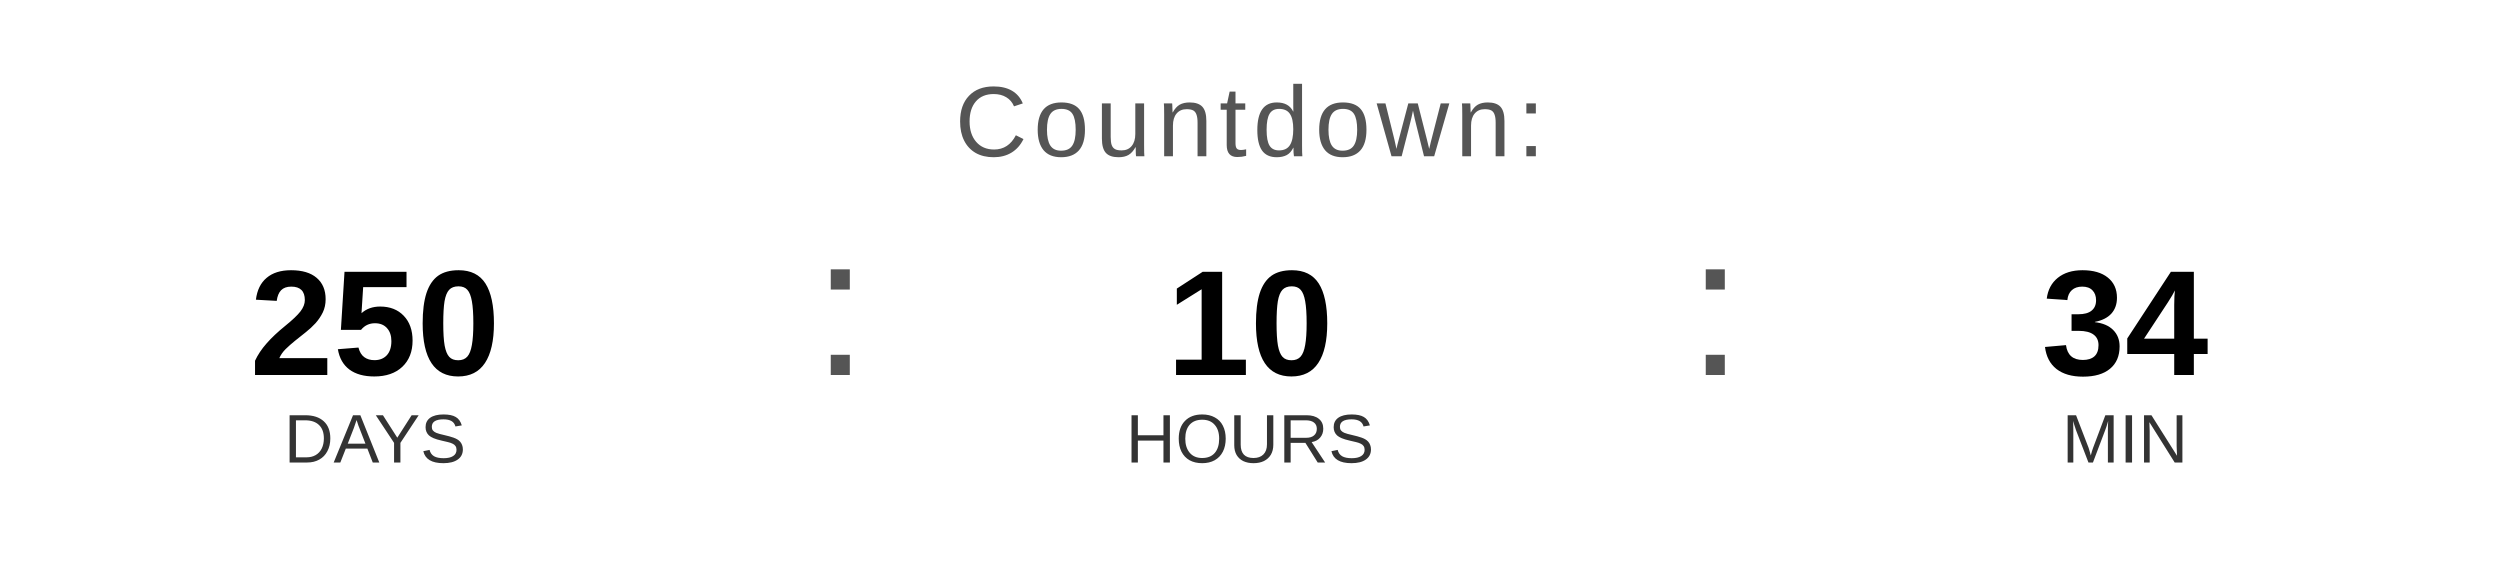
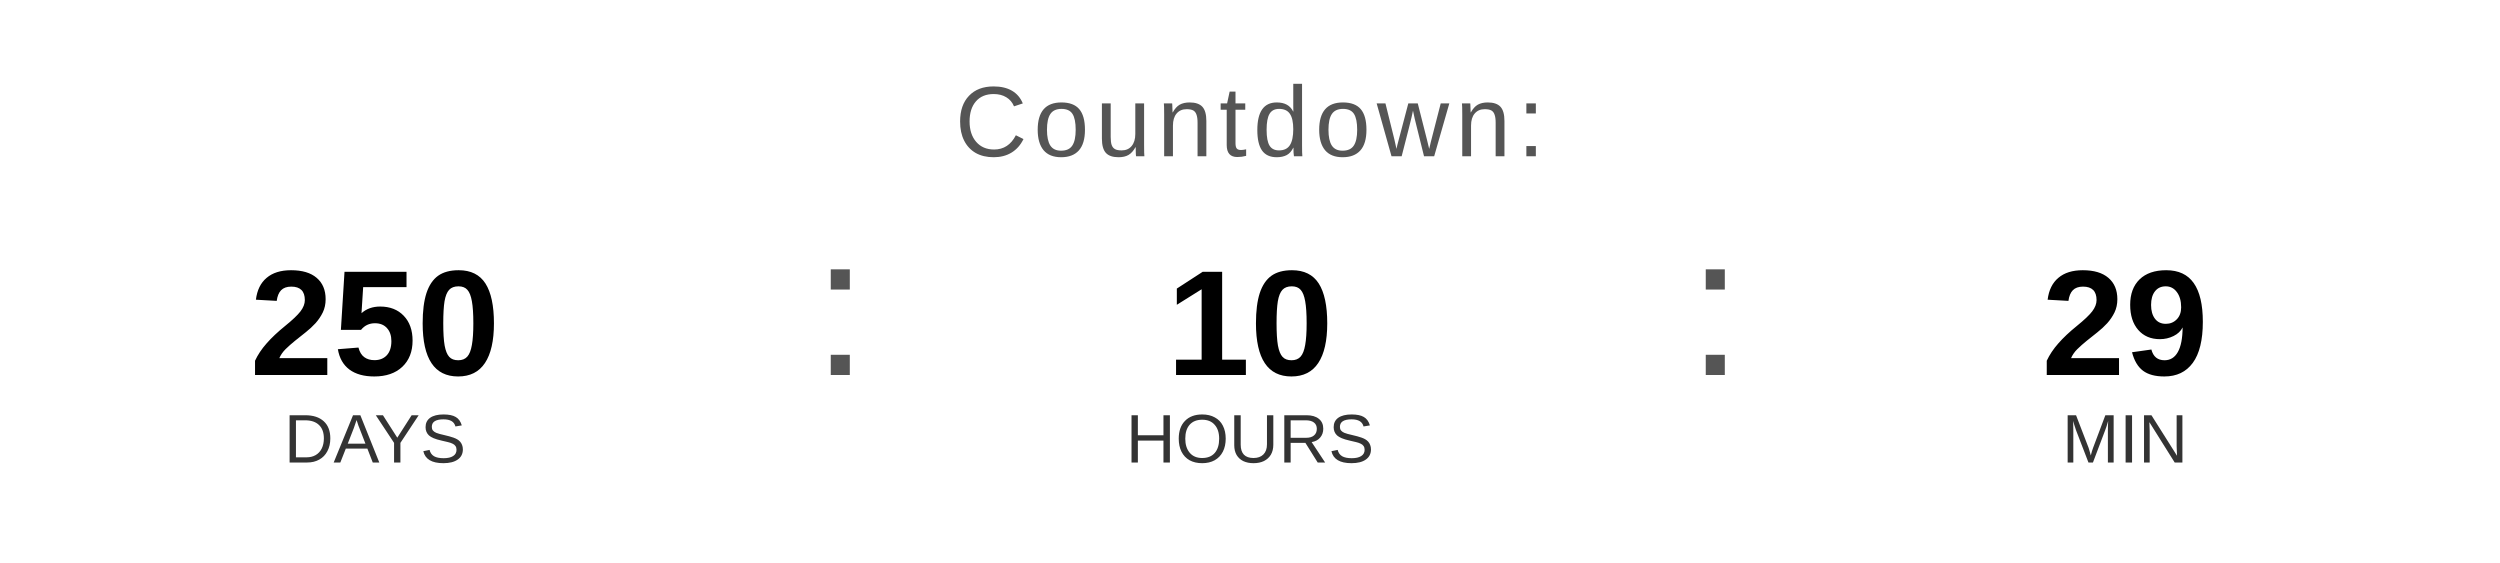
<svg xmlns="http://www.w3.org/2000/svg" width="400" height="90" viewBox="0 0 400 90">
  <text x="200" y="25" font-family="Arial, Helvetica, sans-serif" font-size="16" fill="#555555" text-anchor="middle" letter-spacing="1">
    Countdown:
  </text>
  <text x="60" y="60" font-family="Arial, Helvetica, sans-serif" font-size="24" font-weight="bold" fill="#000000" text-anchor="middle">250</text>
  <text x="60" y="74" font-family="Arial, Helvetica, sans-serif" font-size="11" fill="#333333" text-anchor="middle">DAYS</text>
  <text x="130" y="60" font-family="Arial, sans-serif" font-size="32" fill="#555555">:</text>
  <text x="200" y="60" font-family="Arial, Helvetica, sans-serif" font-size="24" font-weight="bold" fill="#000000" text-anchor="middle">10</text>
  <text x="200" y="74" font-family="Arial, Helvetica, sans-serif" font-size="11" fill="#333333" text-anchor="middle">HOURS</text>
  <text x="270" y="60" font-family="Arial, sans-serif" font-size="32" fill="#555555">:</text>
-   <text x="340" y="60" font-family="Arial, Helvetica, sans-serif" font-size="24" font-weight="bold" fill="#000000" text-anchor="middle">34</text>
+   <text x="340" y="60" font-family="Arial, Helvetica, sans-serif" font-size="24" font-weight="bold" fill="#000000" text-anchor="middle">29</text>
  <text x="340" y="74" font-family="Arial, Helvetica, sans-serif" font-size="11" fill="#333333" text-anchor="middle">MIN</text>
</svg>
